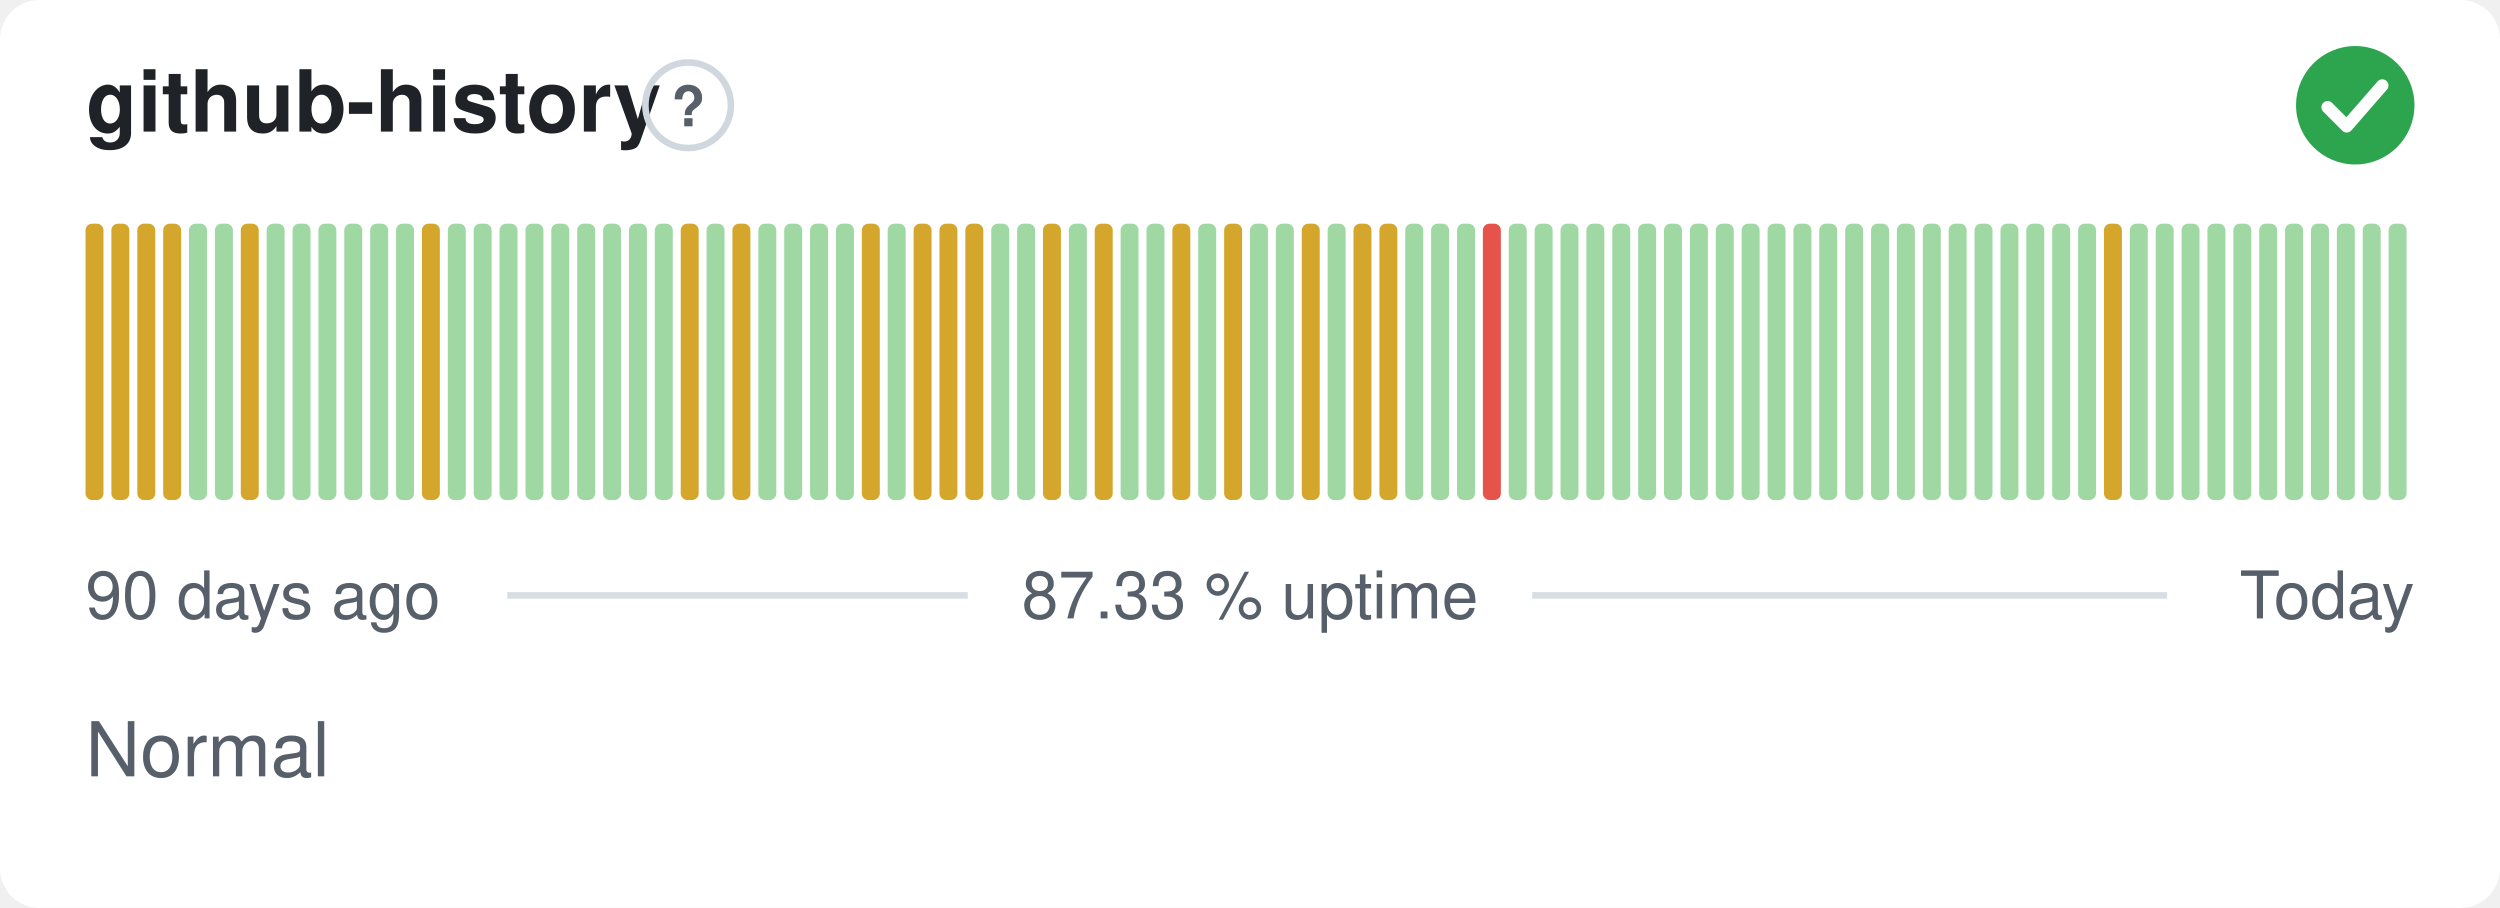
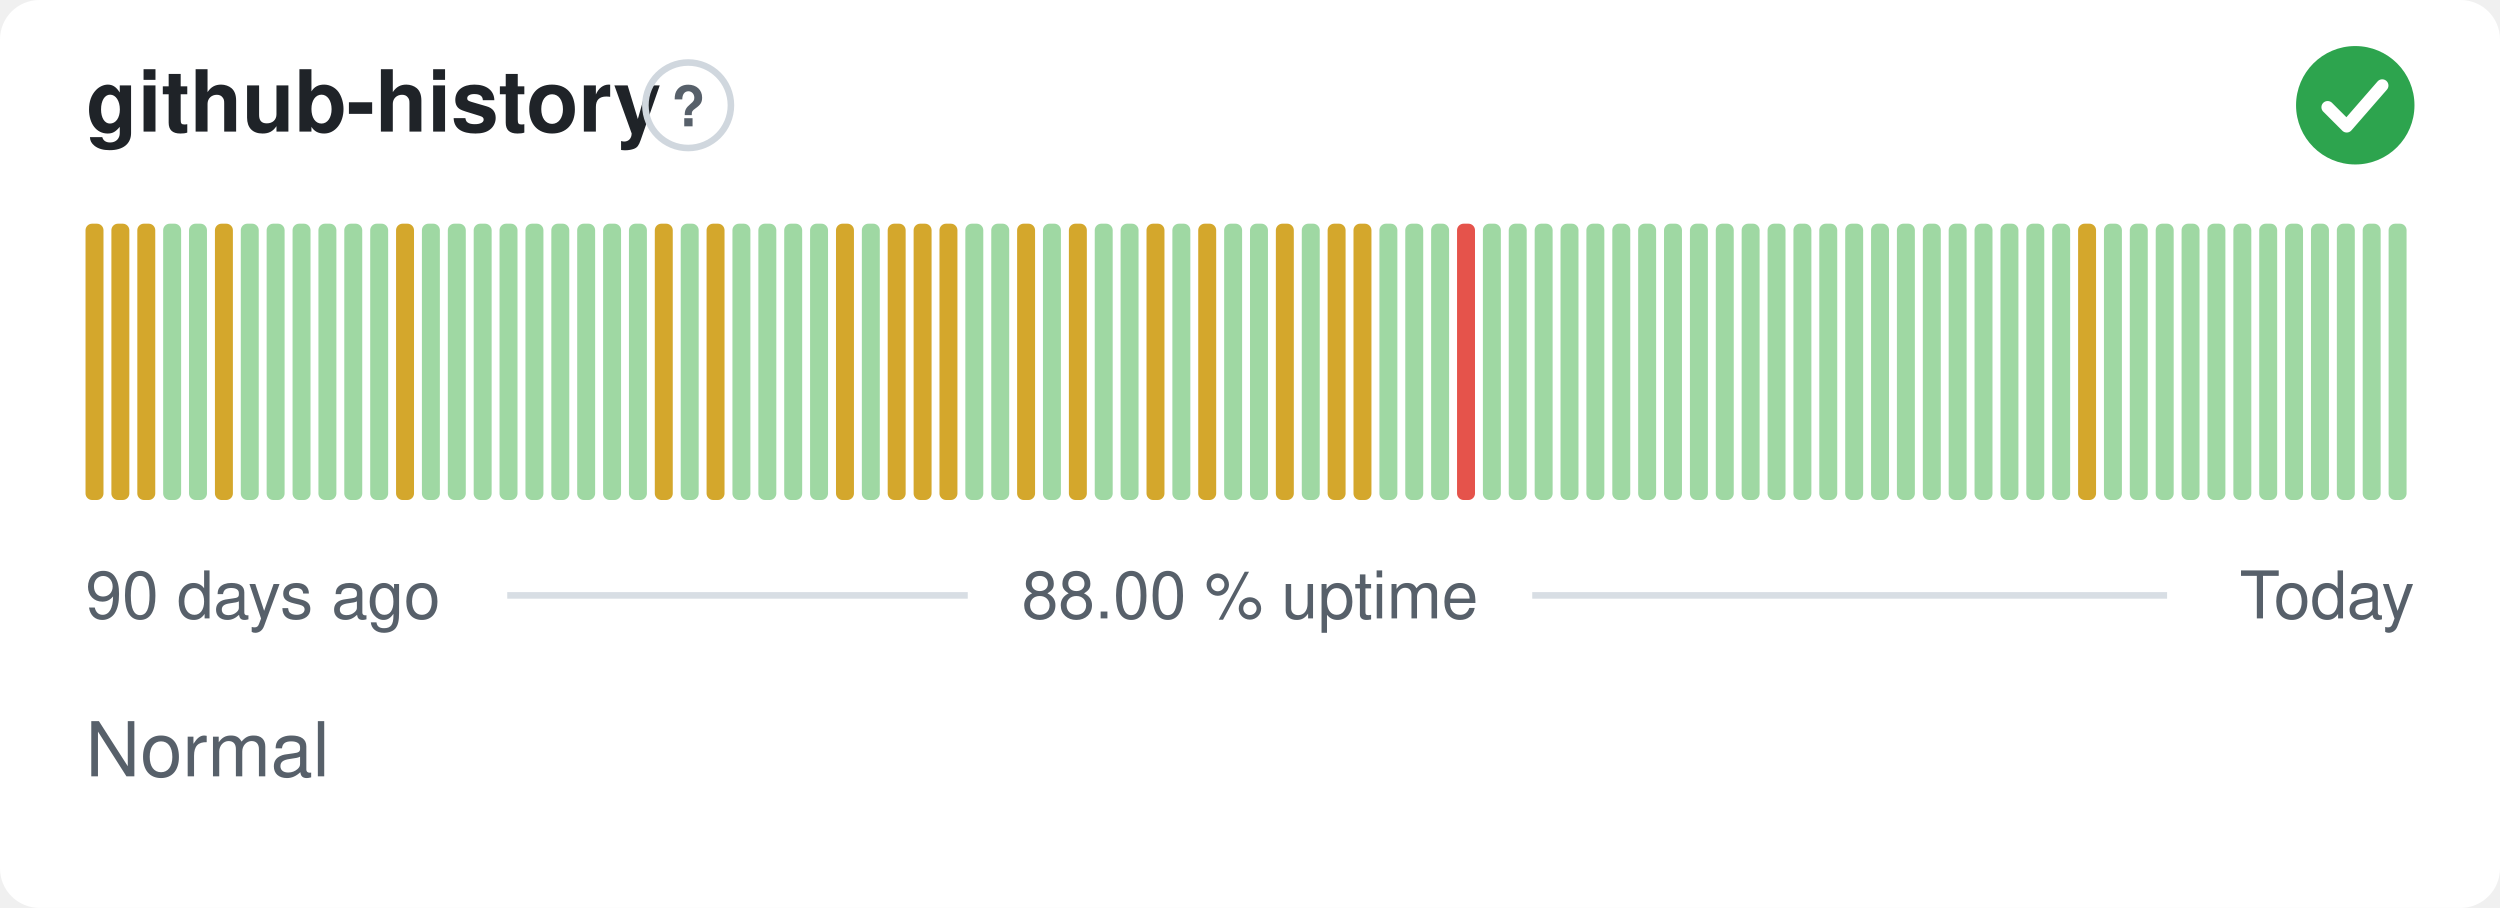
- <svg xmlns="http://www.w3.org/2000/svg" width="380" height="138" viewBox="0 0 380 138" role="img" aria-label="github-history: Normal, 87.33 % uptime over the last 90 days" font-family="-apple-system,BlinkMacSystemFont,'Segoe UI',Helvetica,Arial,sans-serif">
+ <svg xmlns="http://www.w3.org/2000/svg" width="380" height="138" viewBox="0 0 380 138" role="img" aria-label="github-history: Normal, 88.00 % uptime over the last 90 days" font-family="-apple-system,BlinkMacSystemFont,'Segoe UI',Helvetica,Arial,sans-serif">
  <style>
    @media (prefers-color-scheme: dark) {
      .bg { fill: #0d1117 }
      .title { fill: #e6edf3 }
      .muted { fill: #8b949e }
      .hint { stroke: #30363d }
      .rule { stroke: #30363d }
      .nodata { fill: #21262d }
    }
  </style>
  <rect class="bg" width="380" height="138" rx="6" fill="#ffffff" />
  <text class="title" x="13" y="20" font-size="13" font-weight="600" fill="#1f2328">github-history</text>
  <circle class="hint" cx="104.6" cy="16" r="6.5" fill="none" stroke="#d0d7de" stroke-width="1" />
  <text class="muted" x="104.6" y="19.2" text-anchor="middle" font-size="8.5" font-weight="700" fill="#57606a">?</text>
  <circle cx="358" cy="16" r="9" fill="#2da44e" />
  <path d="M353.80 16.30l2.90 2.90 5.40 -6.20" fill="none" stroke="#fff" stroke-width="1.89" stroke-linecap="round" stroke-linejoin="round" />
  <rect x="13.00" y="34.00" width="2.73" height="42.00" rx="1" fill="#d4a72c" />
  <rect x="16.93" y="34.00" width="2.73" height="42.00" rx="1" fill="#d4a72c" />
  <rect x="20.87" y="34.00" width="2.73" height="42.00" rx="1" fill="#d4a72c" />
-   <rect x="24.80" y="34.00" width="2.73" height="42.00" rx="1" fill="#d4a72c" />
+   <rect x="24.80" y="34.00" width="2.73" height="42.00" rx="1" fill="#9fd8a3" />
  <rect x="28.73" y="34.00" width="2.73" height="42.00" rx="1" fill="#9fd8a3" />
-   <rect x="32.67" y="34.00" width="2.73" height="42.00" rx="1" fill="#9fd8a3" />
-   <rect x="36.60" y="34.00" width="2.73" height="42.00" rx="1" fill="#d4a72c" />
+   <rect x="32.67" y="34.00" width="2.73" height="42.00" rx="1" fill="#d4a72c" />
+   <rect x="36.60" y="34.00" width="2.73" height="42.00" rx="1" fill="#9fd8a3" />
  <rect x="40.53" y="34.00" width="2.73" height="42.00" rx="1" fill="#9fd8a3" />
  <rect x="44.47" y="34.00" width="2.73" height="42.00" rx="1" fill="#9fd8a3" />
  <rect x="48.40" y="34.00" width="2.73" height="42.00" rx="1" fill="#9fd8a3" />
  <rect x="52.33" y="34.00" width="2.73" height="42.00" rx="1" fill="#9fd8a3" />
  <rect x="56.27" y="34.00" width="2.73" height="42.00" rx="1" fill="#9fd8a3" />
-   <rect x="60.20" y="34.00" width="2.73" height="42.00" rx="1" fill="#9fd8a3" />
-   <rect x="64.13" y="34.00" width="2.73" height="42.00" rx="1" fill="#d4a72c" />
+   <rect x="60.20" y="34.00" width="2.73" height="42.00" rx="1" fill="#d4a72c" />
+   <rect x="64.13" y="34.00" width="2.73" height="42.00" rx="1" fill="#9fd8a3" />
  <rect x="68.07" y="34.00" width="2.73" height="42.00" rx="1" fill="#9fd8a3" />
  <rect x="72.00" y="34.00" width="2.73" height="42.00" rx="1" fill="#9fd8a3" />
  <rect x="75.93" y="34.00" width="2.73" height="42.00" rx="1" fill="#9fd8a3" />
  <rect x="79.87" y="34.00" width="2.73" height="42.00" rx="1" fill="#9fd8a3" />
  <rect x="83.80" y="34.00" width="2.73" height="42.00" rx="1" fill="#9fd8a3" />
  <rect x="87.73" y="34.00" width="2.73" height="42.00" rx="1" fill="#9fd8a3" />
  <rect x="91.67" y="34.00" width="2.73" height="42.00" rx="1" fill="#9fd8a3" />
  <rect x="95.60" y="34.00" width="2.73" height="42.00" rx="1" fill="#9fd8a3" />
-   <rect x="99.53" y="34.00" width="2.73" height="42.00" rx="1" fill="#9fd8a3" />
-   <rect x="103.47" y="34.00" width="2.73" height="42.00" rx="1" fill="#d4a72c" />
-   <rect x="107.40" y="34.00" width="2.73" height="42.00" rx="1" fill="#9fd8a3" />
-   <rect x="111.33" y="34.00" width="2.73" height="42.00" rx="1" fill="#d4a72c" />
+   <rect x="99.53" y="34.00" width="2.73" height="42.00" rx="1" fill="#d4a72c" />
+   <rect x="103.47" y="34.00" width="2.73" height="42.00" rx="1" fill="#9fd8a3" />
+   <rect x="107.40" y="34.00" width="2.73" height="42.00" rx="1" fill="#d4a72c" />
+   <rect x="111.33" y="34.00" width="2.73" height="42.00" rx="1" fill="#9fd8a3" />
  <rect x="115.27" y="34.00" width="2.73" height="42.00" rx="1" fill="#9fd8a3" />
  <rect x="119.20" y="34.00" width="2.73" height="42.00" rx="1" fill="#9fd8a3" />
  <rect x="123.13" y="34.00" width="2.73" height="42.00" rx="1" fill="#9fd8a3" />
-   <rect x="127.07" y="34.00" width="2.73" height="42.00" rx="1" fill="#9fd8a3" />
-   <rect x="131.00" y="34.00" width="2.73" height="42.00" rx="1" fill="#d4a72c" />
-   <rect x="134.93" y="34.00" width="2.73" height="42.00" rx="1" fill="#9fd8a3" />
+   <rect x="127.07" y="34.00" width="2.73" height="42.00" rx="1" fill="#d4a72c" />
+   <rect x="131.00" y="34.00" width="2.73" height="42.00" rx="1" fill="#9fd8a3" />
+   <rect x="134.93" y="34.00" width="2.73" height="42.00" rx="1" fill="#d4a72c" />
  <rect x="138.87" y="34.00" width="2.73" height="42.00" rx="1" fill="#d4a72c" />
  <rect x="142.80" y="34.00" width="2.73" height="42.00" rx="1" fill="#d4a72c" />
-   <rect x="146.73" y="34.00" width="2.73" height="42.00" rx="1" fill="#d4a72c" />
+   <rect x="146.73" y="34.00" width="2.73" height="42.00" rx="1" fill="#9fd8a3" />
  <rect x="150.67" y="34.00" width="2.73" height="42.00" rx="1" fill="#9fd8a3" />
-   <rect x="154.60" y="34.00" width="2.73" height="42.00" rx="1" fill="#9fd8a3" />
-   <rect x="158.53" y="34.00" width="2.73" height="42.00" rx="1" fill="#d4a72c" />
-   <rect x="162.47" y="34.00" width="2.73" height="42.00" rx="1" fill="#9fd8a3" />
-   <rect x="166.40" y="34.00" width="2.73" height="42.00" rx="1" fill="#d4a72c" />
+   <rect x="154.60" y="34.00" width="2.73" height="42.00" rx="1" fill="#d4a72c" />
+   <rect x="158.53" y="34.00" width="2.73" height="42.00" rx="1" fill="#9fd8a3" />
+   <rect x="162.47" y="34.00" width="2.73" height="42.00" rx="1" fill="#d4a72c" />
+   <rect x="166.40" y="34.00" width="2.73" height="42.00" rx="1" fill="#9fd8a3" />
  <rect x="170.33" y="34.00" width="2.73" height="42.00" rx="1" fill="#9fd8a3" />
-   <rect x="174.27" y="34.00" width="2.73" height="42.00" rx="1" fill="#9fd8a3" />
-   <rect x="178.20" y="34.00" width="2.73" height="42.00" rx="1" fill="#d4a72c" />
-   <rect x="182.13" y="34.00" width="2.73" height="42.00" rx="1" fill="#9fd8a3" />
-   <rect x="186.07" y="34.00" width="2.73" height="42.00" rx="1" fill="#d4a72c" />
+   <rect x="174.27" y="34.00" width="2.73" height="42.00" rx="1" fill="#d4a72c" />
+   <rect x="178.20" y="34.00" width="2.73" height="42.00" rx="1" fill="#9fd8a3" />
+   <rect x="182.13" y="34.00" width="2.73" height="42.00" rx="1" fill="#d4a72c" />
+   <rect x="186.07" y="34.00" width="2.73" height="42.00" rx="1" fill="#9fd8a3" />
  <rect x="190.00" y="34.00" width="2.73" height="42.00" rx="1" fill="#9fd8a3" />
-   <rect x="193.93" y="34.00" width="2.73" height="42.00" rx="1" fill="#9fd8a3" />
-   <rect x="197.87" y="34.00" width="2.73" height="42.00" rx="1" fill="#d4a72c" />
-   <rect x="201.80" y="34.00" width="2.73" height="42.00" rx="1" fill="#9fd8a3" />
+   <rect x="193.93" y="34.00" width="2.73" height="42.00" rx="1" fill="#d4a72c" />
+   <rect x="197.87" y="34.00" width="2.73" height="42.00" rx="1" fill="#9fd8a3" />
+   <rect x="201.80" y="34.00" width="2.73" height="42.00" rx="1" fill="#d4a72c" />
  <rect x="205.73" y="34.00" width="2.73" height="42.00" rx="1" fill="#d4a72c" />
-   <rect x="209.67" y="34.00" width="2.73" height="42.00" rx="1" fill="#d4a72c" />
+   <rect x="209.67" y="34.00" width="2.73" height="42.00" rx="1" fill="#9fd8a3" />
  <rect x="213.60" y="34.00" width="2.73" height="42.00" rx="1" fill="#9fd8a3" />
  <rect x="217.53" y="34.00" width="2.73" height="42.00" rx="1" fill="#9fd8a3" />
-   <rect x="221.47" y="34.00" width="2.73" height="42.00" rx="1" fill="#9fd8a3" />
-   <rect x="225.40" y="34.00" width="2.73" height="42.00" rx="1" fill="#e5534b" />
+   <rect x="221.47" y="34.00" width="2.73" height="42.00" rx="1" fill="#e5534b" />
+   <rect x="225.40" y="34.00" width="2.73" height="42.00" rx="1" fill="#9fd8a3" />
  <rect x="229.33" y="34.00" width="2.73" height="42.00" rx="1" fill="#9fd8a3" />
  <rect x="233.27" y="34.00" width="2.73" height="42.00" rx="1" fill="#9fd8a3" />
  <rect x="237.20" y="34.00" width="2.73" height="42.00" rx="1" fill="#9fd8a3" />
  <rect x="241.13" y="34.00" width="2.73" height="42.00" rx="1" fill="#9fd8a3" />
  <rect x="245.07" y="34.00" width="2.73" height="42.00" rx="1" fill="#9fd8a3" />
  <rect x="249.00" y="34.00" width="2.73" height="42.00" rx="1" fill="#9fd8a3" />
  <rect x="252.93" y="34.00" width="2.73" height="42.00" rx="1" fill="#9fd8a3" />
  <rect x="256.87" y="34.00" width="2.73" height="42.00" rx="1" fill="#9fd8a3" />
  <rect x="260.80" y="34.00" width="2.73" height="42.00" rx="1" fill="#9fd8a3" />
  <rect x="264.73" y="34.00" width="2.73" height="42.00" rx="1" fill="#9fd8a3" />
  <rect x="268.67" y="34.00" width="2.73" height="42.00" rx="1" fill="#9fd8a3" />
  <rect x="272.60" y="34.00" width="2.73" height="42.00" rx="1" fill="#9fd8a3" />
  <rect x="276.53" y="34.00" width="2.73" height="42.00" rx="1" fill="#9fd8a3" />
  <rect x="280.47" y="34.00" width="2.73" height="42.00" rx="1" fill="#9fd8a3" />
  <rect x="284.40" y="34.00" width="2.73" height="42.00" rx="1" fill="#9fd8a3" />
  <rect x="288.33" y="34.00" width="2.73" height="42.00" rx="1" fill="#9fd8a3" />
  <rect x="292.27" y="34.00" width="2.73" height="42.00" rx="1" fill="#9fd8a3" />
  <rect x="296.20" y="34.00" width="2.73" height="42.00" rx="1" fill="#9fd8a3" />
  <rect x="300.13" y="34.00" width="2.73" height="42.00" rx="1" fill="#9fd8a3" />
  <rect x="304.07" y="34.00" width="2.73" height="42.00" rx="1" fill="#9fd8a3" />
  <rect x="308.00" y="34.00" width="2.73" height="42.00" rx="1" fill="#9fd8a3" />
  <rect x="311.93" y="34.00" width="2.73" height="42.00" rx="1" fill="#9fd8a3" />
-   <rect x="315.87" y="34.00" width="2.73" height="42.00" rx="1" fill="#9fd8a3" />
-   <rect x="319.80" y="34.00" width="2.73" height="42.00" rx="1" fill="#d4a72c" />
+   <rect x="315.87" y="34.00" width="2.73" height="42.00" rx="1" fill="#d4a72c" />
+   <rect x="319.80" y="34.00" width="2.73" height="42.00" rx="1" fill="#9fd8a3" />
  <rect x="323.73" y="34.00" width="2.73" height="42.00" rx="1" fill="#9fd8a3" />
  <rect x="327.67" y="34.00" width="2.73" height="42.00" rx="1" fill="#9fd8a3" />
  <rect x="331.60" y="34.00" width="2.73" height="42.00" rx="1" fill="#9fd8a3" />
  <rect x="335.53" y="34.00" width="2.73" height="42.00" rx="1" fill="#9fd8a3" />
  <rect x="339.47" y="34.00" width="2.73" height="42.00" rx="1" fill="#9fd8a3" />
  <rect x="343.40" y="34.00" width="2.73" height="42.00" rx="1" fill="#9fd8a3" />
  <rect x="347.33" y="34.00" width="2.73" height="42.00" rx="1" fill="#9fd8a3" />
  <rect x="351.27" y="34.00" width="2.73" height="42.00" rx="1" fill="#9fd8a3" />
  <rect x="355.20" y="34.00" width="2.73" height="42.00" rx="1" fill="#9fd8a3" />
  <rect x="359.13" y="34.00" width="2.73" height="42.00" rx="1" fill="#9fd8a3" />
  <rect x="363.07" y="34.00" width="2.73" height="42.00" rx="1" fill="#9fd8a3" />
  <text class="muted" x="13" y="94" font-size="10" fill="#57606a">90 days ago</text>
-   <text class="muted" x="190" y="94" text-anchor="middle" font-size="10" fill="#57606a">87.33 % uptime</text>
+   <text class="muted" x="190" y="94" text-anchor="middle" font-size="10" fill="#57606a">88.00 % uptime</text>
  <text class="muted" x="367" y="94" text-anchor="end" font-size="10" fill="#57606a">Today</text>
  <line class="rule" x1="77.1" y1="90.5" x2="147.1" y2="90.5" stroke="#d8dee4" stroke-width="1" />
  <line class="rule" x1="232.9" y1="90.5" x2="329.4" y2="90.5" stroke="#d8dee4" stroke-width="1" />
  <text class="muted" x="13" y="118" font-size="11.5" fill="#57606a">Normal</text>
</svg>
